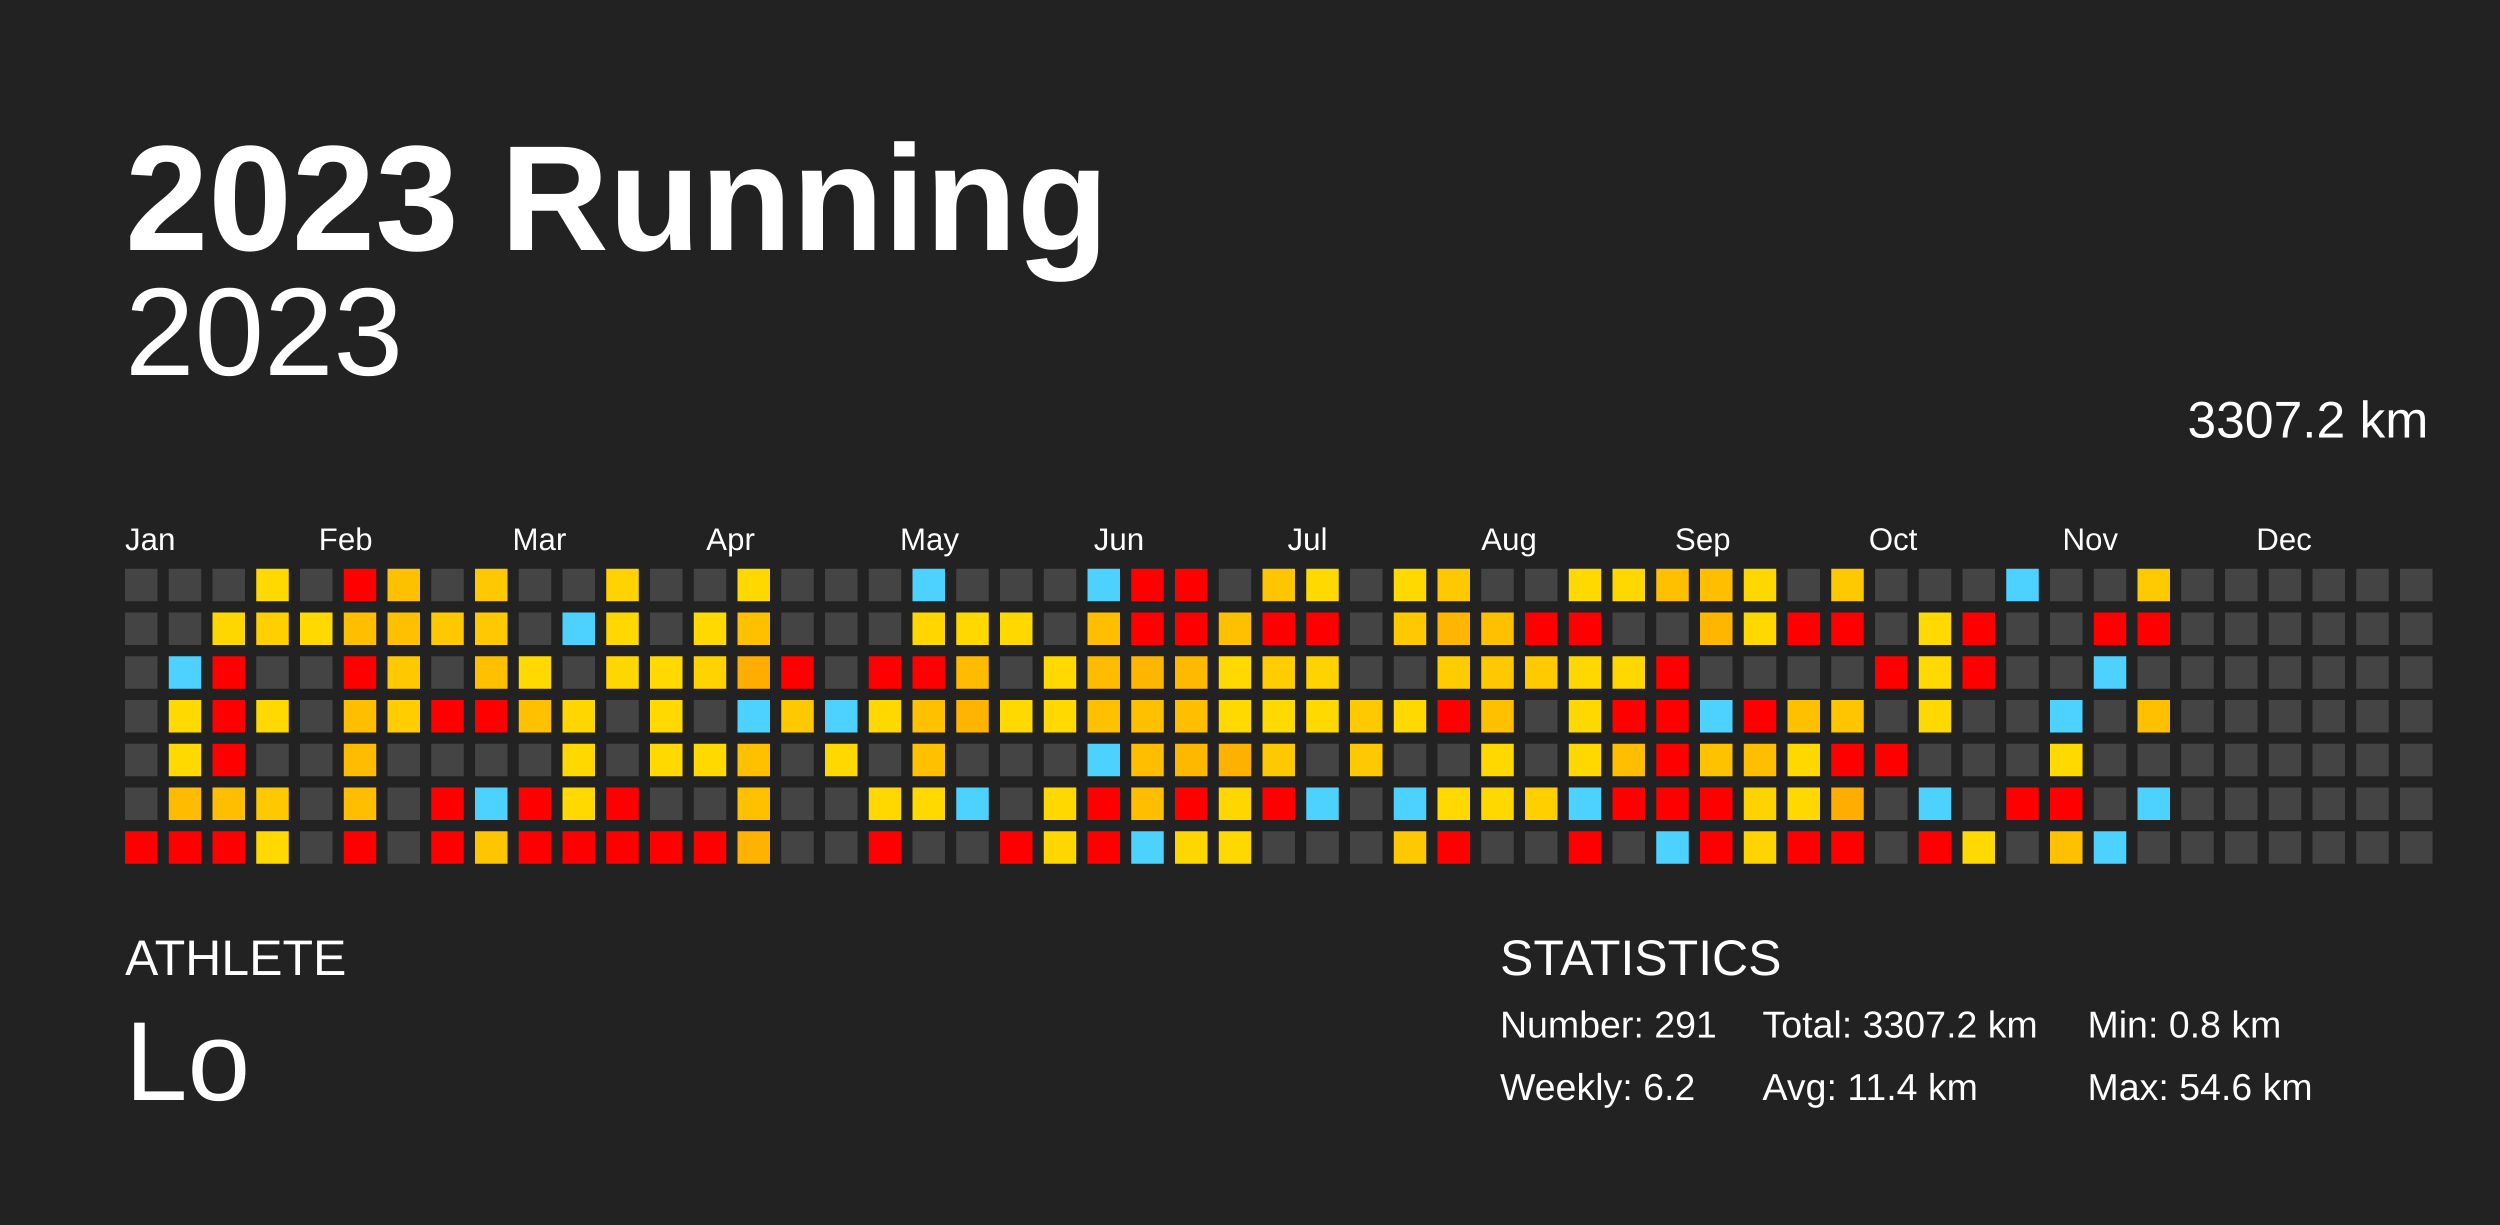
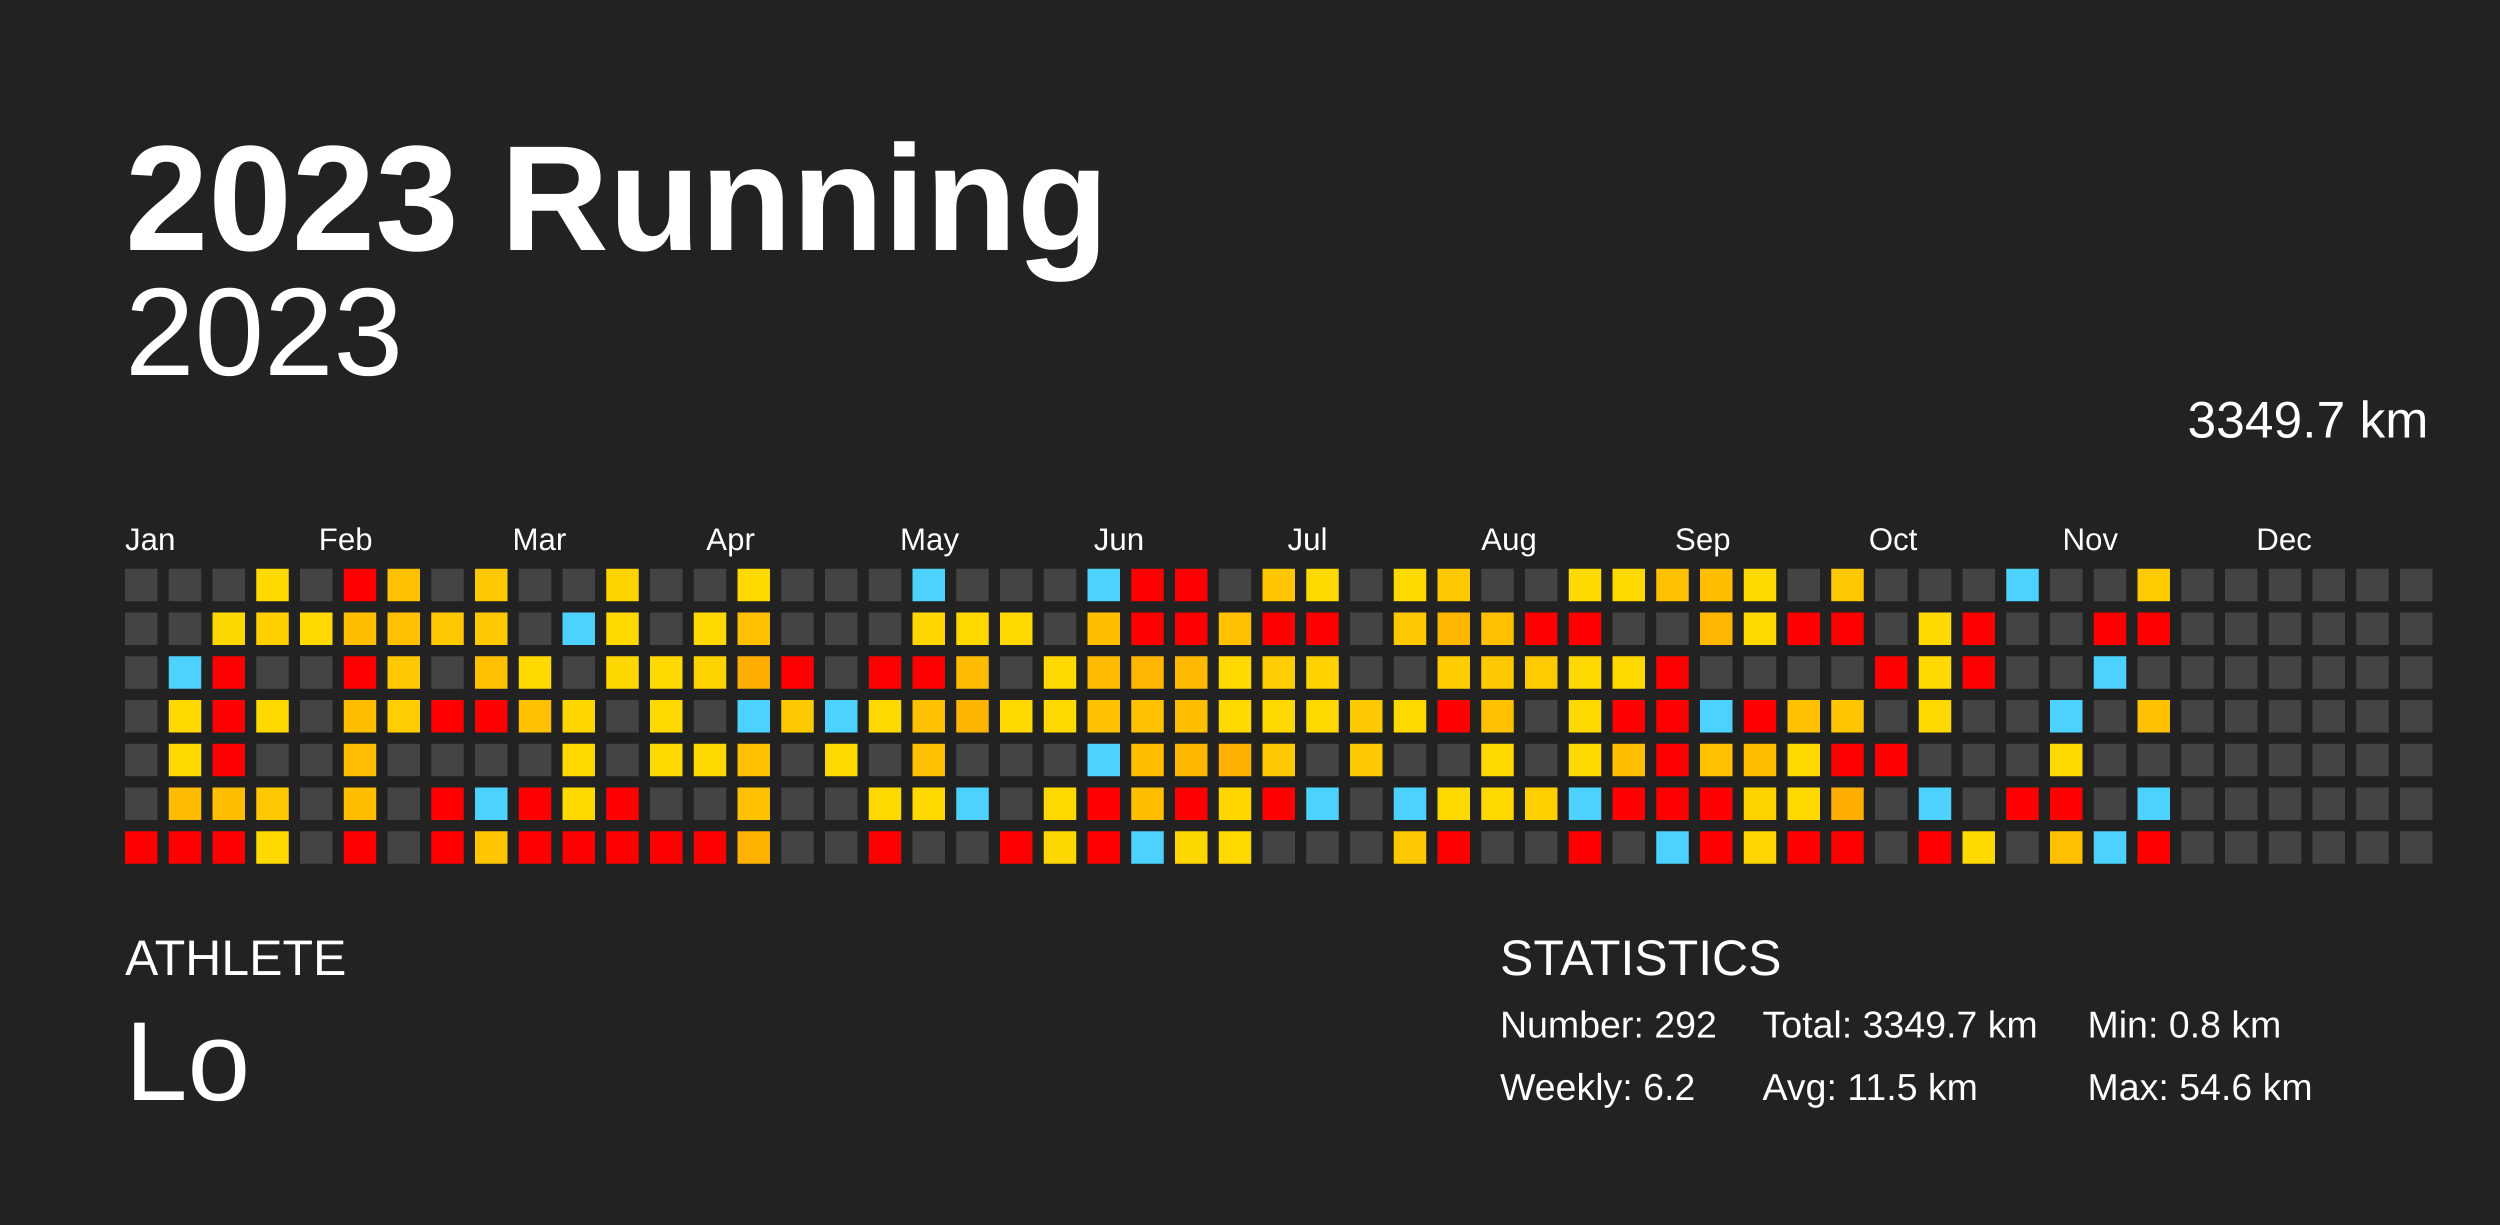
<svg xmlns="http://www.w3.org/2000/svg" baseProfile="full" height="98mm" version="1.1" viewBox="0,0,200,98" width="200mm">
  <defs />
  <rect fill="#222222" height="98" width="200" x="0" y="0" />
  <text fill="#FFFFFF" style="font-size:12px; font-family:Arial; font-weight:bold;" x="10" y="20">2023 Running</text>
  <text fill="#FFFFFF" style="font-size:4px; font-family:Arial" x="10" y="78">ATHLETE</text>
  <text fill="#FFFFFF" style="font-size:9px; font-family:Arial" x="10" y="88">Lo</text>
  <text fill="#FFFFFF" style="font-size:4px; font-family:Arial" x="120" y="78">STATISTICS</text>
-   <text fill="#FFFFFF" style="font-size:3px; font-family:Arial" x="120" y="83">Number: 291</text>
+   <text fill="#FFFFFF" style="font-size:3px; font-family:Arial" x="120" y="83">Number: 292</text>
  <text fill="#FFFFFF" style="font-size:3px; font-family:Arial" x="120" y="88">Weekly: 6.2</text>
-   <text fill="#FFFFFF" style="font-size:3px; font-family:Arial" x="141" y="83">Total: 3307.2 km</text>
-   <text fill="#FFFFFF" style="font-size:3px; font-family:Arial" x="141" y="88">Avg: 11.4 km</text>
+   <text fill="#FFFFFF" style="font-size:3px; font-family:Arial" x="141" y="83">Total: 3349.7 km</text>
+   <text fill="#FFFFFF" style="font-size:3px; font-family:Arial" x="141" y="88">Avg: 11.5 km</text>
  <text fill="#FFFFFF" style="font-size:3px; font-family:Arial" x="167" y="83">Min: 0.8 km</text>
  <text fill="#FFFFFF" style="font-size:3px; font-family:Arial" x="167" y="88">Max: 54.6 km</text>
  <text alignment-baseline="hanging" fill="#FFFFFF" style="font-size:10.0px; font-family:Arial;" x="10" y="30">2023</text>
-   <text alignment-baseline="hanging" fill="#FFFFFF" style="font-size:4.125px; font-family:Arial;" x="175" y="35">3307.2 km</text>
+   <text alignment-baseline="hanging" fill="#FFFFFF" style="font-size:4.125px; font-family:Arial;" x="175" y="35">3349.7 km</text>
  <text fill="#FFFFFF" style="font-size:2.5px; font-family:Arial" x="10.0" y="44">Jan</text>
  <text fill="#FFFFFF" style="font-size:2.5px; font-family:Arial" x="25.5" y="44">Feb</text>
  <text fill="#FFFFFF" style="font-size:2.5px; font-family:Arial" x="41.0" y="44">Mar</text>
  <text fill="#FFFFFF" style="font-size:2.5px; font-family:Arial" x="56.5" y="44">Apr</text>
  <text fill="#FFFFFF" style="font-size:2.5px; font-family:Arial" x="72.0" y="44">May</text>
  <text fill="#FFFFFF" style="font-size:2.5px; font-family:Arial" x="87.5" y="44">Jun</text>
  <text fill="#FFFFFF" style="font-size:2.5px; font-family:Arial" x="103.0" y="44">Jul</text>
  <text fill="#FFFFFF" style="font-size:2.5px; font-family:Arial" x="118.5" y="44">Aug</text>
  <text fill="#FFFFFF" style="font-size:2.5px; font-family:Arial" x="134.0" y="44">Sep</text>
  <text fill="#FFFFFF" style="font-size:2.5px; font-family:Arial" x="149.5" y="44">Oct</text>
  <text fill="#FFFFFF" style="font-size:2.5px; font-family:Arial" x="165.0" y="44">Nov</text>
  <text fill="#FFFFFF" style="font-size:2.5px; font-family:Arial" x="180.5" y="44">Dec</text>
  <rect fill="#444444" height="2.6" width="2.6" x="10.0" y="45.5" />
  <rect fill="#444444" height="2.6" width="2.6" x="10.0" y="49.0" />
  <rect fill="#444444" height="2.6" width="2.6" x="10.0" y="52.5" />
  <rect fill="#444444" height="2.6" width="2.6" x="10.0" y="56.0" />
  <rect fill="#444444" height="2.6" width="2.6" x="10.0" y="59.5" />
  <rect fill="#444444" height="2.6" width="2.6" x="10.0" y="63.0" />
  <rect fill="red" height="2.6" width="2.6" x="10.0" y="66.5" />
  <rect fill="#444444" height="2.6" width="2.6" x="13.5" y="45.5" />
  <rect fill="#444444" height="2.6" width="2.6" x="13.5" y="49.0" />
  <rect fill="#4dd2ff" height="2.6" width="2.6" x="13.5" y="52.5" />
  <rect fill="#ffd900" height="2.6" width="2.6" x="13.5" y="56.0" />
  <rect fill="#ffd900" height="2.6" width="2.6" x="13.5" y="59.5" />
  <rect fill="#ffbb00" height="2.6" width="2.6" x="13.5" y="63.0" />
  <rect fill="red" height="2.6" width="2.6" x="13.5" y="66.5" />
  <rect fill="#444444" height="2.6" width="2.6" x="17.0" y="45.5" />
  <rect fill="#ffd700" height="2.6" width="2.6" x="17.0" y="49.0" />
  <rect fill="red" height="2.6" width="2.6" x="17.0" y="52.5" />
  <rect fill="red" height="2.6" width="2.6" x="17.0" y="56.0" />
  <rect fill="red" height="2.6" width="2.6" x="17.0" y="59.5" />
  <rect fill="#ffbf00" height="2.6" width="2.6" x="17.0" y="63.0" />
  <rect fill="red" height="2.6" width="2.6" x="17.0" y="66.5" />
  <rect fill="#ffd900" height="2.6" width="2.6" x="20.5" y="45.5" />
  <rect fill="#ffcf00" height="2.6" width="2.6" x="20.5" y="49.0" />
  <rect fill="#444444" height="2.6" width="2.6" x="20.5" y="52.5" />
  <rect fill="#ffd900" height="2.6" width="2.6" x="20.5" y="56.0" />
  <rect fill="#444444" height="2.6" width="2.6" x="20.5" y="59.5" />
  <rect fill="#ffc900" height="2.6" width="2.6" x="20.5" y="63.0" />
  <rect fill="#ffd900" height="2.6" width="2.6" x="20.5" y="66.5" />
  <rect fill="#444444" height="2.6" width="2.6" x="24.0" y="45.5" />
  <rect fill="#ffd900" height="2.6" width="2.6" x="24.0" y="49.0" />
  <rect fill="#444444" height="2.6" width="2.6" x="24.0" y="52.5" />
  <rect fill="#444444" height="2.6" width="2.6" x="24.0" y="56.0" />
  <rect fill="#444444" height="2.6" width="2.6" x="24.0" y="59.5" />
  <rect fill="#444444" height="2.6" width="2.6" x="24.0" y="63.0" />
  <rect fill="#444444" height="2.6" width="2.6" x="24.0" y="66.5" />
  <rect fill="red" height="2.6" width="2.6" x="27.5" y="45.5" />
  <rect fill="#ffbf00" height="2.6" width="2.6" x="27.5" y="49.0" />
  <rect fill="red" height="2.6" width="2.6" x="27.5" y="52.5" />
  <rect fill="#ffbf00" height="2.6" width="2.6" x="27.5" y="56.0" />
  <rect fill="#ffbc00" height="2.6" width="2.6" x="27.5" y="59.5" />
  <rect fill="#ffbe00" height="2.6" width="2.6" x="27.5" y="63.0" />
  <rect fill="red" height="2.6" width="2.6" x="27.5" y="66.5" />
  <rect fill="#ffc000" height="2.6" width="2.6" x="31.0" y="45.5" />
  <rect fill="#ffc000" height="2.6" width="2.6" x="31.0" y="49.0" />
  <rect fill="#ffc900" height="2.6" width="2.6" x="31.0" y="52.5" />
  <rect fill="#ffcd00" height="2.6" width="2.6" x="31.0" y="56.0" />
  <rect fill="#444444" height="2.6" width="2.6" x="31.0" y="59.5" />
  <rect fill="#444444" height="2.6" width="2.6" x="31.0" y="63.0" />
  <rect fill="#444444" height="2.6" width="2.6" x="31.0" y="66.5" />
  <rect fill="#444444" height="2.6" width="2.6" x="34.5" y="45.5" />
  <rect fill="#ffc900" height="2.6" width="2.6" x="34.5" y="49.0" />
  <rect fill="#444444" height="2.6" width="2.6" x="34.5" y="52.5" />
  <rect fill="red" height="2.6" width="2.6" x="34.5" y="56.0" />
  <rect fill="#444444" height="2.6" width="2.6" x="34.5" y="59.5" />
  <rect fill="red" height="2.6" width="2.6" x="34.5" y="63.0" />
  <rect fill="red" height="2.6" width="2.6" x="34.5" y="66.5" />
  <rect fill="#ffc900" height="2.6" width="2.6" x="38.0" y="45.5" />
  <rect fill="#ffc900" height="2.6" width="2.6" x="38.0" y="49.0" />
  <rect fill="#ffc000" height="2.6" width="2.6" x="38.0" y="52.5" />
  <rect fill="red" height="2.6" width="2.6" x="38.0" y="56.0" />
  <rect fill="#444444" height="2.6" width="2.6" x="38.0" y="59.5" />
  <rect fill="#4dd2ff" height="2.6" width="2.6" x="38.0" y="63.0" />
  <rect fill="#ffc500" height="2.6" width="2.6" x="38.0" y="66.5" />
  <rect fill="#444444" height="2.6" width="2.6" x="41.5" y="45.5" />
  <rect fill="#444444" height="2.6" width="2.6" x="41.5" y="49.0" />
  <rect fill="#ffd900" height="2.6" width="2.6" x="41.5" y="52.5" />
  <rect fill="#ffc000" height="2.6" width="2.6" x="41.5" y="56.0" />
  <rect fill="#444444" height="2.6" width="2.6" x="41.5" y="59.5" />
  <rect fill="red" height="2.6" width="2.6" x="41.5" y="63.0" />
  <rect fill="red" height="2.6" width="2.6" x="41.5" y="66.5" />
  <rect fill="#444444" height="2.6" width="2.6" x="45.0" y="45.5" />
  <rect fill="#4dd2ff" height="2.6" width="2.6" x="45.0" y="49.0" />
  <rect fill="#444444" height="2.6" width="2.6" x="45.0" y="52.5" />
  <rect fill="#ffd600" height="2.6" width="2.6" x="45.0" y="56.0" />
  <rect fill="#ffd800" height="2.6" width="2.6" x="45.0" y="59.5" />
  <rect fill="#ffd900" height="2.6" width="2.6" x="45.0" y="63.0" />
  <rect fill="red" height="2.6" width="2.6" x="45.0" y="66.5" />
  <rect fill="#ffd300" height="2.6" width="2.6" x="48.5" y="45.5" />
  <rect fill="#ffd800" height="2.6" width="2.6" x="48.5" y="49.0" />
  <rect fill="#ffd700" height="2.6" width="2.6" x="48.5" y="52.5" />
  <rect fill="#444444" height="2.6" width="2.6" x="48.5" y="56.0" />
  <rect fill="#444444" height="2.6" width="2.6" x="48.5" y="59.5" />
  <rect fill="red" height="2.6" width="2.6" x="48.5" y="63.0" />
  <rect fill="red" height="2.6" width="2.6" x="48.5" y="66.5" />
  <rect fill="#444444" height="2.6" width="2.6" x="52.0" y="45.5" />
  <rect fill="#444444" height="2.6" width="2.6" x="52.0" y="49.0" />
  <rect fill="#ffd900" height="2.6" width="2.6" x="52.0" y="52.5" />
  <rect fill="#ffd900" height="2.6" width="2.6" x="52.0" y="56.0" />
  <rect fill="#ffd900" height="2.6" width="2.6" x="52.0" y="59.5" />
  <rect fill="#444444" height="2.6" width="2.6" x="52.0" y="63.0" />
  <rect fill="red" height="2.6" width="2.6" x="52.0" y="66.5" />
  <rect fill="#444444" height="2.6" width="2.6" x="55.5" y="45.5" />
  <rect fill="#ffd900" height="2.6" width="2.6" x="55.5" y="49.0" />
  <rect fill="#ffd300" height="2.6" width="2.6" x="55.5" y="52.5" />
  <rect fill="#444444" height="2.6" width="2.6" x="55.5" y="56.0" />
  <rect fill="#ffd900" height="2.6" width="2.6" x="55.5" y="59.5" />
  <rect fill="#444444" height="2.6" width="2.6" x="55.5" y="63.0" />
  <rect fill="red" height="2.6" width="2.6" x="55.5" y="66.5" />
  <rect fill="#ffd800" height="2.6" width="2.6" x="59.0" y="45.5" />
  <rect fill="#ffc000" height="2.6" width="2.6" x="59.0" y="49.0" />
  <rect fill="#ffad00" height="2.6" width="2.6" x="59.0" y="52.5" />
  <rect fill="#4dd2ff" height="2.6" width="2.6" x="59.0" y="56.0" />
  <rect fill="#ffc000" height="2.6" width="2.6" x="59.0" y="59.5" />
  <rect fill="#ffc000" height="2.6" width="2.6" x="59.0" y="63.0" />
  <rect fill="#ffb200" height="2.6" width="2.6" x="59.0" y="66.5" />
  <rect fill="#444444" height="2.6" width="2.6" x="62.5" y="45.5" />
  <rect fill="#444444" height="2.6" width="2.6" x="62.5" y="49.0" />
  <rect fill="red" height="2.6" width="2.6" x="62.5" y="52.5" />
  <rect fill="#ffc900" height="2.6" width="2.6" x="62.5" y="56.0" />
  <rect fill="#444444" height="2.6" width="2.6" x="62.5" y="59.5" />
  <rect fill="#444444" height="2.6" width="2.6" x="62.5" y="63.0" />
  <rect fill="#444444" height="2.6" width="2.6" x="62.5" y="66.5" />
  <rect fill="#444444" height="2.6" width="2.6" x="66.0" y="45.5" />
  <rect fill="#444444" height="2.6" width="2.6" x="66.0" y="49.0" />
  <rect fill="#444444" height="2.6" width="2.6" x="66.0" y="52.5" />
  <rect fill="#4dd2ff" height="2.6" width="2.6" x="66.0" y="56.0" />
  <rect fill="#ffd800" height="2.6" width="2.6" x="66.0" y="59.5" />
  <rect fill="#444444" height="2.6" width="2.6" x="66.0" y="63.0" />
  <rect fill="#444444" height="2.6" width="2.6" x="66.0" y="66.5" />
  <rect fill="#444444" height="2.6" width="2.6" x="69.5" y="45.5" />
  <rect fill="#444444" height="2.6" width="2.6" x="69.5" y="49.0" />
  <rect fill="red" height="2.6" width="2.6" x="69.5" y="52.5" />
  <rect fill="#ffd800" height="2.6" width="2.6" x="69.5" y="56.0" />
  <rect fill="#444444" height="2.6" width="2.6" x="69.5" y="59.5" />
  <rect fill="#ffd800" height="2.6" width="2.6" x="69.5" y="63.0" />
  <rect fill="red" height="2.6" width="2.6" x="69.5" y="66.5" />
  <rect fill="#4dd2ff" height="2.6" width="2.6" x="73.0" y="45.5" />
  <rect fill="#ffd600" height="2.6" width="2.6" x="73.0" y="49.0" />
  <rect fill="red" height="2.6" width="2.6" x="73.0" y="52.5" />
  <rect fill="#ffc000" height="2.6" width="2.6" x="73.0" y="56.0" />
  <rect fill="#ffc000" height="2.6" width="2.6" x="73.0" y="59.5" />
  <rect fill="#ffd900" height="2.6" width="2.6" x="73.0" y="63.0" />
  <rect fill="#444444" height="2.6" width="2.6" x="73.0" y="66.5" />
  <rect fill="#444444" height="2.6" width="2.6" x="76.5" y="45.5" />
  <rect fill="#ffd800" height="2.6" width="2.6" x="76.5" y="49.0" />
  <rect fill="#ffbb00" height="2.6" width="2.6" x="76.5" y="52.5" />
  <rect fill="#ffb500" height="2.6" width="2.6" x="76.5" y="56.0" />
  <rect fill="#444444" height="2.6" width="2.6" x="76.5" y="59.5" />
  <rect fill="#4dd2ff" height="2.6" width="2.6" x="76.5" y="63.0" />
  <rect fill="#444444" height="2.6" width="2.6" x="76.5" y="66.5" />
  <rect fill="#444444" height="2.6" width="2.6" x="80.0" y="45.5" />
  <rect fill="#ffd800" height="2.6" width="2.6" x="80.0" y="49.0" />
  <rect fill="#444444" height="2.6" width="2.6" x="80.0" y="52.5" />
  <rect fill="#ffd900" height="2.6" width="2.6" x="80.0" y="56.0" />
  <rect fill="#444444" height="2.6" width="2.6" x="80.0" y="59.5" />
  <rect fill="#444444" height="2.6" width="2.6" x="80.0" y="63.0" />
  <rect fill="red" height="2.6" width="2.6" x="80.0" y="66.5" />
  <rect fill="#444444" height="2.6" width="2.6" x="83.5" y="45.5" />
  <rect fill="#444444" height="2.6" width="2.6" x="83.5" y="49.0" />
  <rect fill="#ffd900" height="2.6" width="2.6" x="83.5" y="52.5" />
  <rect fill="#ffd900" height="2.6" width="2.6" x="83.5" y="56.0" />
  <rect fill="#444444" height="2.6" width="2.6" x="83.5" y="59.5" />
  <rect fill="#ffd800" height="2.6" width="2.6" x="83.5" y="63.0" />
  <rect fill="#ffd700" height="2.6" width="2.6" x="83.5" y="66.5" />
  <rect fill="#4dd2ff" height="2.6" width="2.6" x="87.0" y="45.5" />
  <rect fill="#ffbf00" height="2.6" width="2.6" x="87.0" y="49.0" />
  <rect fill="#ffbb00" height="2.6" width="2.6" x="87.0" y="52.5" />
  <rect fill="#ffc000" height="2.6" width="2.6" x="87.0" y="56.0" />
  <rect fill="#4dd2ff" height="2.6" width="2.6" x="87.0" y="59.5" />
  <rect fill="red" height="2.6" width="2.6" x="87.0" y="63.0" />
  <rect fill="red" height="2.6" width="2.6" x="87.0" y="66.5" />
  <rect fill="red" height="2.6" width="2.6" x="90.5" y="45.5" />
  <rect fill="red" height="2.6" width="2.6" x="90.5" y="49.0" />
  <rect fill="#ffb600" height="2.6" width="2.6" x="90.5" y="52.5" />
  <rect fill="#ffc000" height="2.6" width="2.6" x="90.5" y="56.0" />
  <rect fill="#ffbf00" height="2.6" width="2.6" x="90.5" y="59.5" />
  <rect fill="#ffbf00" height="2.6" width="2.6" x="90.5" y="63.0" />
  <rect fill="#4dd2ff" height="2.6" width="2.6" x="90.5" y="66.5" />
  <rect fill="red" height="2.6" width="2.6" x="94.0" y="45.5" />
  <rect fill="red" height="2.6" width="2.6" x="94.0" y="49.0" />
  <rect fill="#ffba00" height="2.6" width="2.6" x="94.0" y="52.5" />
  <rect fill="#ffbf00" height="2.6" width="2.6" x="94.0" y="56.0" />
  <rect fill="#ffb800" height="2.6" width="2.6" x="94.0" y="59.5" />
  <rect fill="red" height="2.6" width="2.6" x="94.0" y="63.0" />
  <rect fill="#ffd700" height="2.6" width="2.6" x="94.0" y="66.5" />
  <rect fill="#444444" height="2.6" width="2.6" x="97.5" y="45.5" />
  <rect fill="#ffc000" height="2.6" width="2.6" x="97.5" y="49.0" />
  <rect fill="#ffd900" height="2.6" width="2.6" x="97.5" y="52.5" />
  <rect fill="#ffd900" height="2.6" width="2.6" x="97.5" y="56.0" />
  <rect fill="#ffb100" height="2.6" width="2.6" x="97.5" y="59.5" />
  <rect fill="#ffd600" height="2.6" width="2.6" x="97.5" y="63.0" />
  <rect fill="#ffd800" height="2.6" width="2.6" x="97.5" y="66.5" />
  <rect fill="#ffc500" height="2.6" width="2.6" x="101.0" y="45.5" />
  <rect fill="red" height="2.6" width="2.6" x="101.0" y="49.0" />
  <rect fill="#ffcd00" height="2.6" width="2.6" x="101.0" y="52.5" />
  <rect fill="#ffd900" height="2.6" width="2.6" x="101.0" y="56.0" />
  <rect fill="#ffc900" height="2.6" width="2.6" x="101.0" y="59.5" />
  <rect fill="red" height="2.6" width="2.6" x="101.0" y="63.0" />
  <rect fill="#444444" height="2.6" width="2.6" x="101.0" y="66.5" />
  <rect fill="#ffd900" height="2.6" width="2.6" x="104.5" y="45.5" />
  <rect fill="red" height="2.6" width="2.6" x="104.5" y="49.0" />
  <rect fill="#ffd200" height="2.6" width="2.6" x="104.5" y="52.5" />
  <rect fill="#ffd900" height="2.6" width="2.6" x="104.5" y="56.0" />
  <rect fill="#444444" height="2.6" width="2.6" x="104.5" y="59.5" />
  <rect fill="#4dd2ff" height="2.6" width="2.6" x="104.5" y="63.0" />
  <rect fill="#444444" height="2.6" width="2.6" x="104.5" y="66.5" />
  <rect fill="#444444" height="2.6" width="2.6" x="108.0" y="45.5" />
  <rect fill="#444444" height="2.6" width="2.6" x="108.0" y="49.0" />
  <rect fill="#444444" height="2.6" width="2.6" x="108.0" y="52.5" />
  <rect fill="#ffc900" height="2.6" width="2.6" x="108.0" y="56.0" />
  <rect fill="#ffc900" height="2.6" width="2.6" x="108.0" y="59.5" />
  <rect fill="#444444" height="2.6" width="2.6" x="108.0" y="63.0" />
  <rect fill="#444444" height="2.6" width="2.6" x="108.0" y="66.5" />
  <rect fill="#ffd900" height="2.6" width="2.6" x="111.5" y="45.5" />
  <rect fill="#ffc900" height="2.6" width="2.6" x="111.5" y="49.0" />
  <rect fill="#444444" height="2.6" width="2.6" x="111.5" y="52.5" />
  <rect fill="#ffd900" height="2.6" width="2.6" x="111.5" y="56.0" />
  <rect fill="#444444" height="2.6" width="2.6" x="111.5" y="59.5" />
  <rect fill="#4dd2ff" height="2.6" width="2.6" x="111.5" y="63.0" />
  <rect fill="#ffc900" height="2.6" width="2.6" x="111.5" y="66.5" />
  <rect fill="#ffc900" height="2.6" width="2.6" x="115.0" y="45.5" />
  <rect fill="#ffb600" height="2.6" width="2.6" x="115.0" y="49.0" />
  <rect fill="#ffcc00" height="2.6" width="2.6" x="115.0" y="52.5" />
  <rect fill="red" height="2.6" width="2.6" x="115.0" y="56.0" />
  <rect fill="#444444" height="2.6" width="2.6" x="115.0" y="59.5" />
  <rect fill="#ffd900" height="2.6" width="2.6" x="115.0" y="63.0" />
  <rect fill="red" height="2.6" width="2.6" x="115.0" y="66.5" />
  <rect fill="#444444" height="2.6" width="2.6" x="118.5" y="45.5" />
  <rect fill="#ffc000" height="2.6" width="2.6" x="118.5" y="49.0" />
  <rect fill="#ffc900" height="2.6" width="2.6" x="118.5" y="52.5" />
  <rect fill="#ffc000" height="2.6" width="2.6" x="118.5" y="56.0" />
  <rect fill="#ffd800" height="2.6" width="2.6" x="118.5" y="59.5" />
  <rect fill="#ffd800" height="2.6" width="2.6" x="118.5" y="63.0" />
  <rect fill="#444444" height="2.6" width="2.6" x="118.5" y="66.5" />
  <rect fill="#444444" height="2.6" width="2.6" x="122.0" y="45.5" />
  <rect fill="red" height="2.6" width="2.6" x="122.0" y="49.0" />
  <rect fill="#ffca00" height="2.6" width="2.6" x="122.0" y="52.5" />
  <rect fill="#444444" height="2.6" width="2.6" x="122.0" y="56.0" />
  <rect fill="#444444" height="2.6" width="2.6" x="122.0" y="59.5" />
  <rect fill="#ffcf00" height="2.6" width="2.6" x="122.0" y="63.0" />
  <rect fill="#444444" height="2.6" width="2.6" x="122.0" y="66.5" />
  <rect fill="#ffd900" height="2.6" width="2.6" x="125.5" y="45.5" />
  <rect fill="red" height="2.6" width="2.6" x="125.5" y="49.0" />
  <rect fill="#ffd800" height="2.6" width="2.6" x="125.5" y="52.5" />
  <rect fill="#ffd800" height="2.6" width="2.6" x="125.5" y="56.0" />
  <rect fill="#ffd800" height="2.6" width="2.6" x="125.5" y="59.5" />
  <rect fill="#4dd2ff" height="2.6" width="2.6" x="125.5" y="63.0" />
  <rect fill="red" height="2.6" width="2.6" x="125.5" y="66.5" />
  <rect fill="#ffd800" height="2.6" width="2.6" x="129.0" y="45.5" />
  <rect fill="#444444" height="2.6" width="2.6" x="129.0" y="49.0" />
  <rect fill="#ffd800" height="2.6" width="2.6" x="129.0" y="52.5" />
  <rect fill="red" height="2.6" width="2.6" x="129.0" y="56.0" />
  <rect fill="#ffbf00" height="2.6" width="2.6" x="129.0" y="59.5" />
  <rect fill="red" height="2.6" width="2.6" x="129.0" y="63.0" />
  <rect fill="#444444" height="2.6" width="2.6" x="129.0" y="66.5" />
  <rect fill="#ffc000" height="2.6" width="2.6" x="132.5" y="45.5" />
  <rect fill="#444444" height="2.6" width="2.6" x="132.5" y="49.0" />
  <rect fill="red" height="2.6" width="2.6" x="132.5" y="52.5" />
  <rect fill="red" height="2.6" width="2.6" x="132.5" y="56.0" />
  <rect fill="red" height="2.6" width="2.6" x="132.5" y="59.5" />
  <rect fill="red" height="2.6" width="2.6" x="132.5" y="63.0" />
  <rect fill="#4dd2ff" height="2.6" width="2.6" x="132.5" y="66.5" />
  <rect fill="#ffbf00" height="2.6" width="2.6" x="136.0" y="45.5" />
  <rect fill="#ffb600" height="2.6" width="2.6" x="136.0" y="49.0" />
  <rect fill="#444444" height="2.6" width="2.6" x="136.0" y="52.5" />
  <rect fill="#4dd2ff" height="2.6" width="2.6" x="136.0" y="56.0" />
  <rect fill="#ffc200" height="2.6" width="2.6" x="136.0" y="59.5" />
  <rect fill="red" height="2.6" width="2.6" x="136.0" y="63.0" />
  <rect fill="red" height="2.6" width="2.6" x="136.0" y="66.5" />
  <rect fill="#ffd800" height="2.6" width="2.6" x="139.5" y="45.5" />
  <rect fill="#ffd800" height="2.6" width="2.6" x="139.5" y="49.0" />
  <rect fill="#444444" height="2.6" width="2.6" x="139.5" y="52.5" />
  <rect fill="red" height="2.6" width="2.6" x="139.5" y="56.0" />
  <rect fill="#ffbe00" height="2.6" width="2.6" x="139.5" y="59.5" />
  <rect fill="#ffd300" height="2.6" width="2.6" x="139.5" y="63.0" />
  <rect fill="#ffd400" height="2.6" width="2.6" x="139.5" y="66.5" />
  <rect fill="#444444" height="2.6" width="2.6" x="143.0" y="45.5" />
  <rect fill="red" height="2.6" width="2.6" x="143.0" y="49.0" />
  <rect fill="#444444" height="2.6" width="2.6" x="143.0" y="52.5" />
  <rect fill="#ffc000" height="2.6" width="2.6" x="143.0" y="56.0" />
  <rect fill="#ffd800" height="2.6" width="2.6" x="143.0" y="59.5" />
  <rect fill="#ffd800" height="2.6" width="2.6" x="143.0" y="63.0" />
  <rect fill="red" height="2.6" width="2.6" x="143.0" y="66.5" />
  <rect fill="#ffc900" height="2.6" width="2.6" x="146.5" y="45.5" />
  <rect fill="red" height="2.6" width="2.6" x="146.5" y="49.0" />
  <rect fill="#444444" height="2.6" width="2.6" x="146.5" y="52.5" />
  <rect fill="#ffc600" height="2.6" width="2.6" x="146.5" y="56.0" />
  <rect fill="red" height="2.6" width="2.6" x="146.5" y="59.5" />
  <rect fill="#ffae00" height="2.6" width="2.6" x="146.5" y="63.0" />
  <rect fill="red" height="2.6" width="2.6" x="146.5" y="66.5" />
  <rect fill="#444444" height="2.6" width="2.6" x="150.0" y="45.5" />
  <rect fill="#444444" height="2.6" width="2.6" x="150.0" y="49.0" />
  <rect fill="red" height="2.6" width="2.6" x="150.0" y="52.5" />
  <rect fill="#444444" height="2.6" width="2.6" x="150.0" y="56.0" />
  <rect fill="red" height="2.6" width="2.6" x="150.0" y="59.5" />
  <rect fill="#444444" height="2.6" width="2.6" x="150.0" y="63.0" />
  <rect fill="#444444" height="2.6" width="2.6" x="150.0" y="66.5" />
  <rect fill="#444444" height="2.6" width="2.6" x="153.5" y="45.5" />
  <rect fill="#ffd900" height="2.6" width="2.6" x="153.5" y="49.0" />
  <rect fill="#ffd900" height="2.6" width="2.6" x="153.5" y="52.5" />
  <rect fill="#ffd800" height="2.6" width="2.6" x="153.5" y="56.0" />
  <rect fill="#444444" height="2.6" width="2.6" x="153.5" y="59.5" />
  <rect fill="#4dd2ff" height="2.6" width="2.6" x="153.5" y="63.0" />
  <rect fill="red" height="2.6" width="2.6" x="153.5" y="66.5" />
  <rect fill="#444444" height="2.6" width="2.6" x="157.0" y="45.5" />
  <rect fill="red" height="2.6" width="2.6" x="157.0" y="49.0" />
  <rect fill="red" height="2.6" width="2.6" x="157.0" y="52.5" />
  <rect fill="#444444" height="2.6" width="2.6" x="157.0" y="56.0" />
  <rect fill="#444444" height="2.6" width="2.6" x="157.0" y="59.5" />
  <rect fill="#444444" height="2.6" width="2.6" x="157.0" y="63.0" />
  <rect fill="#ffd900" height="2.6" width="2.6" x="157.0" y="66.5" />
  <rect fill="#4dd2ff" height="2.6" width="2.6" x="160.5" y="45.5" />
  <rect fill="#444444" height="2.6" width="2.6" x="160.5" y="49.0" />
  <rect fill="#444444" height="2.6" width="2.6" x="160.5" y="52.5" />
  <rect fill="#444444" height="2.6" width="2.6" x="160.5" y="56.0" />
  <rect fill="#444444" height="2.6" width="2.6" x="160.5" y="59.5" />
  <rect fill="red" height="2.6" width="2.6" x="160.5" y="63.0" />
  <rect fill="#444444" height="2.6" width="2.6" x="160.5" y="66.5" />
  <rect fill="#444444" height="2.6" width="2.6" x="164.0" y="45.5" />
  <rect fill="#444444" height="2.6" width="2.6" x="164.0" y="49.0" />
  <rect fill="#444444" height="2.6" width="2.6" x="164.0" y="52.5" />
  <rect fill="#4dd2ff" height="2.6" width="2.6" x="164.0" y="56.0" />
  <rect fill="#ffd900" height="2.6" width="2.6" x="164.0" y="59.5" />
  <rect fill="red" height="2.6" width="2.6" x="164.0" y="63.0" />
  <rect fill="#ffc000" height="2.6" width="2.6" x="164.0" y="66.5" />
  <rect fill="#444444" height="2.6" width="2.6" x="167.5" y="45.5" />
  <rect fill="red" height="2.6" width="2.6" x="167.5" y="49.0" />
  <rect fill="#4dd2ff" height="2.6" width="2.6" x="167.5" y="52.5" />
  <rect fill="#444444" height="2.6" width="2.6" x="167.5" y="56.0" />
  <rect fill="#444444" height="2.6" width="2.6" x="167.5" y="59.5" />
  <rect fill="#444444" height="2.6" width="2.6" x="167.5" y="63.0" />
  <rect fill="#4dd2ff" height="2.6" width="2.6" x="167.5" y="66.5" />
  <rect fill="#ffca00" height="2.6" width="2.6" x="171.0" y="45.5" />
  <rect fill="red" height="2.6" width="2.6" x="171.0" y="49.0" />
  <rect fill="#444444" height="2.6" width="2.6" x="171.0" y="52.5" />
  <rect fill="#ffc000" height="2.6" width="2.6" x="171.0" y="56.0" />
  <rect fill="#444444" height="2.6" width="2.6" x="171.0" y="59.5" />
  <rect fill="#4dd2ff" height="2.6" width="2.6" x="171.0" y="63.0" />
-   <rect fill="#444444" height="2.6" width="2.6" x="171.0" y="66.5" />
+   <rect fill="red" height="2.6" width="2.6" x="171.0" y="66.5" />
  <rect fill="#444444" height="2.6" width="2.6" x="174.5" y="45.5" />
  <rect fill="#444444" height="2.6" width="2.6" x="174.5" y="49.0" />
  <rect fill="#444444" height="2.6" width="2.6" x="174.5" y="52.5" />
  <rect fill="#444444" height="2.6" width="2.6" x="174.5" y="56.0" />
  <rect fill="#444444" height="2.6" width="2.6" x="174.5" y="59.5" />
  <rect fill="#444444" height="2.6" width="2.6" x="174.5" y="63.0" />
  <rect fill="#444444" height="2.6" width="2.6" x="174.5" y="66.5" />
  <rect fill="#444444" height="2.6" width="2.6" x="178.0" y="45.5" />
  <rect fill="#444444" height="2.6" width="2.6" x="178.0" y="49.0" />
  <rect fill="#444444" height="2.6" width="2.6" x="178.0" y="52.5" />
  <rect fill="#444444" height="2.6" width="2.6" x="178.0" y="56.0" />
  <rect fill="#444444" height="2.6" width="2.6" x="178.0" y="59.5" />
  <rect fill="#444444" height="2.6" width="2.6" x="178.0" y="63.0" />
  <rect fill="#444444" height="2.6" width="2.6" x="178.0" y="66.5" />
  <rect fill="#444444" height="2.6" width="2.6" x="181.5" y="45.5" />
  <rect fill="#444444" height="2.6" width="2.6" x="181.5" y="49.0" />
  <rect fill="#444444" height="2.6" width="2.6" x="181.5" y="52.5" />
  <rect fill="#444444" height="2.6" width="2.6" x="181.5" y="56.0" />
  <rect fill="#444444" height="2.6" width="2.6" x="181.5" y="59.5" />
  <rect fill="#444444" height="2.6" width="2.6" x="181.5" y="63.0" />
  <rect fill="#444444" height="2.6" width="2.6" x="181.5" y="66.5" />
  <rect fill="#444444" height="2.6" width="2.6" x="185.0" y="45.5" />
  <rect fill="#444444" height="2.6" width="2.6" x="185.0" y="49.0" />
  <rect fill="#444444" height="2.6" width="2.6" x="185.0" y="52.5" />
  <rect fill="#444444" height="2.6" width="2.6" x="185.0" y="56.0" />
  <rect fill="#444444" height="2.6" width="2.6" x="185.0" y="59.5" />
  <rect fill="#444444" height="2.6" width="2.6" x="185.0" y="63.0" />
  <rect fill="#444444" height="2.6" width="2.6" x="185.0" y="66.5" />
  <rect fill="#444444" height="2.6" width="2.6" x="188.5" y="45.5" />
  <rect fill="#444444" height="2.6" width="2.6" x="188.5" y="49.0" />
  <rect fill="#444444" height="2.6" width="2.6" x="188.5" y="52.5" />
  <rect fill="#444444" height="2.6" width="2.6" x="188.5" y="56.0" />
  <rect fill="#444444" height="2.6" width="2.6" x="188.5" y="59.5" />
  <rect fill="#444444" height="2.6" width="2.6" x="188.5" y="63.0" />
  <rect fill="#444444" height="2.6" width="2.6" x="188.5" y="66.5" />
  <rect fill="#444444" height="2.6" width="2.6" x="192.0" y="45.5" />
  <rect fill="#444444" height="2.6" width="2.6" x="192.0" y="49.0" />
  <rect fill="#444444" height="2.6" width="2.6" x="192.0" y="52.5" />
  <rect fill="#444444" height="2.6" width="2.6" x="192.0" y="56.0" />
  <rect fill="#444444" height="2.6" width="2.6" x="192.0" y="59.5" />
  <rect fill="#444444" height="2.6" width="2.6" x="192.0" y="63.0" />
  <rect fill="#444444" height="2.6" width="2.6" x="192.0" y="66.5" />
</svg>
